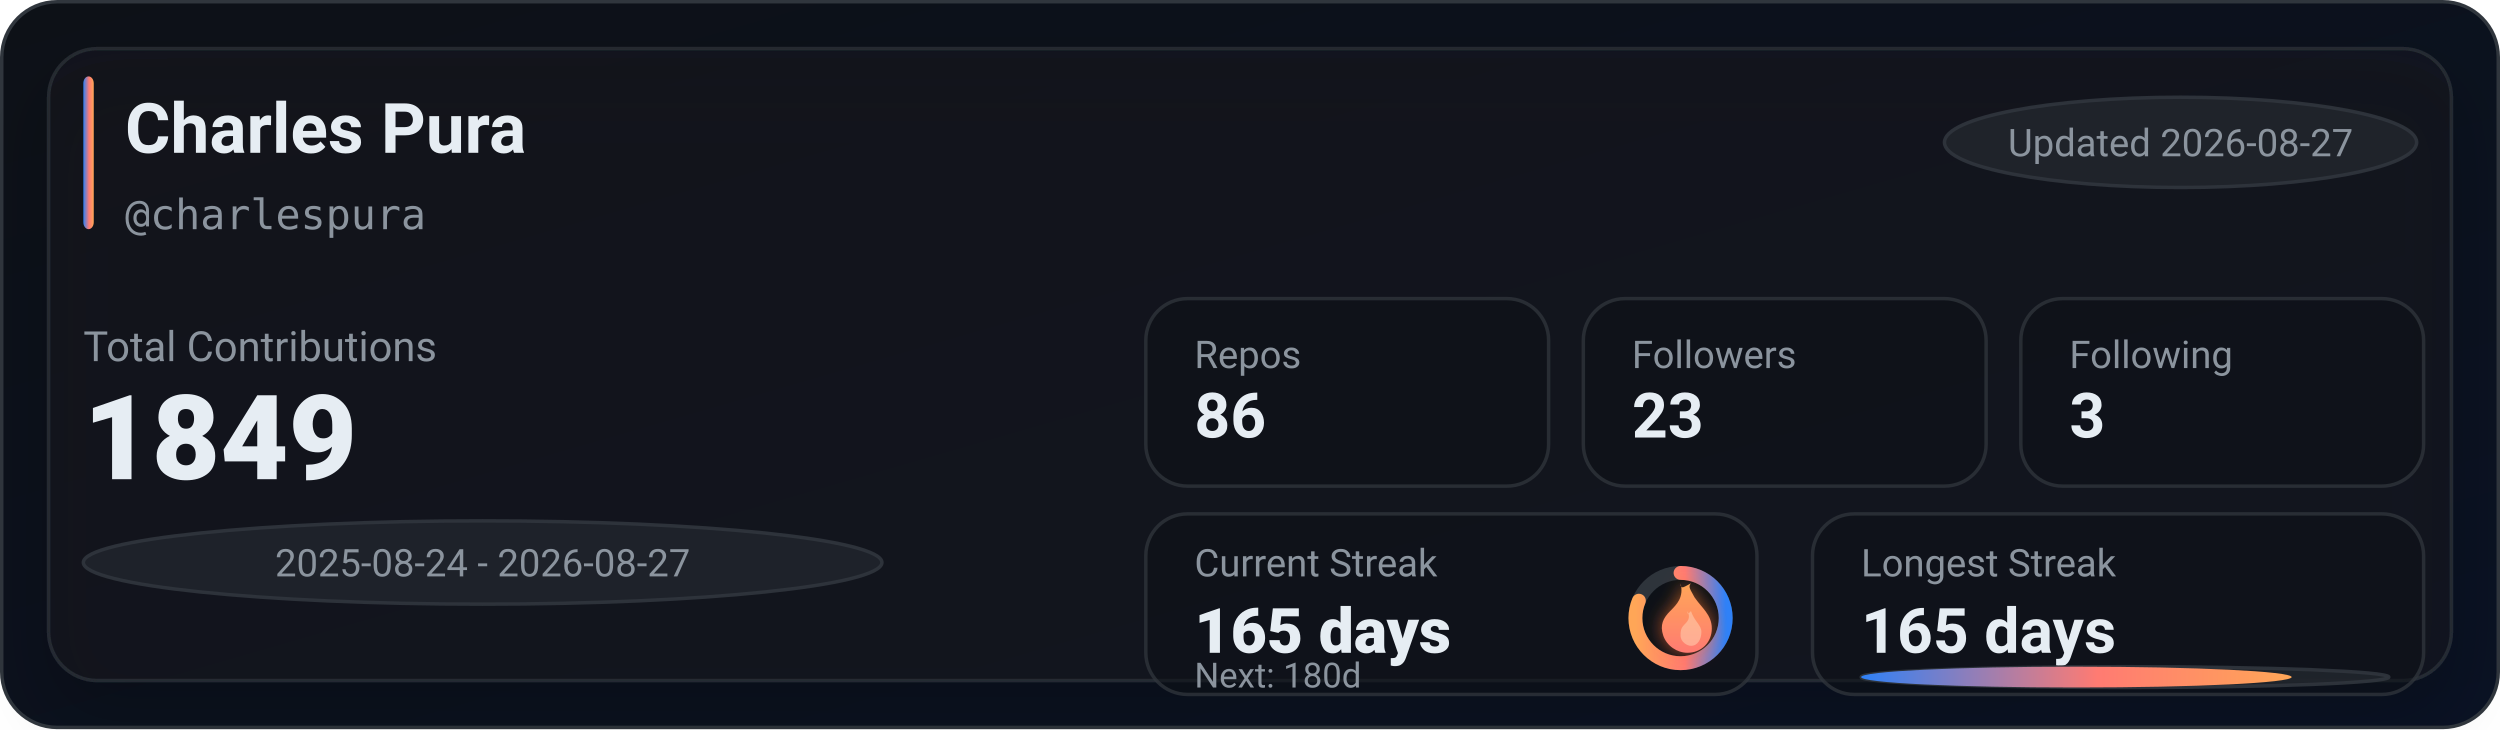
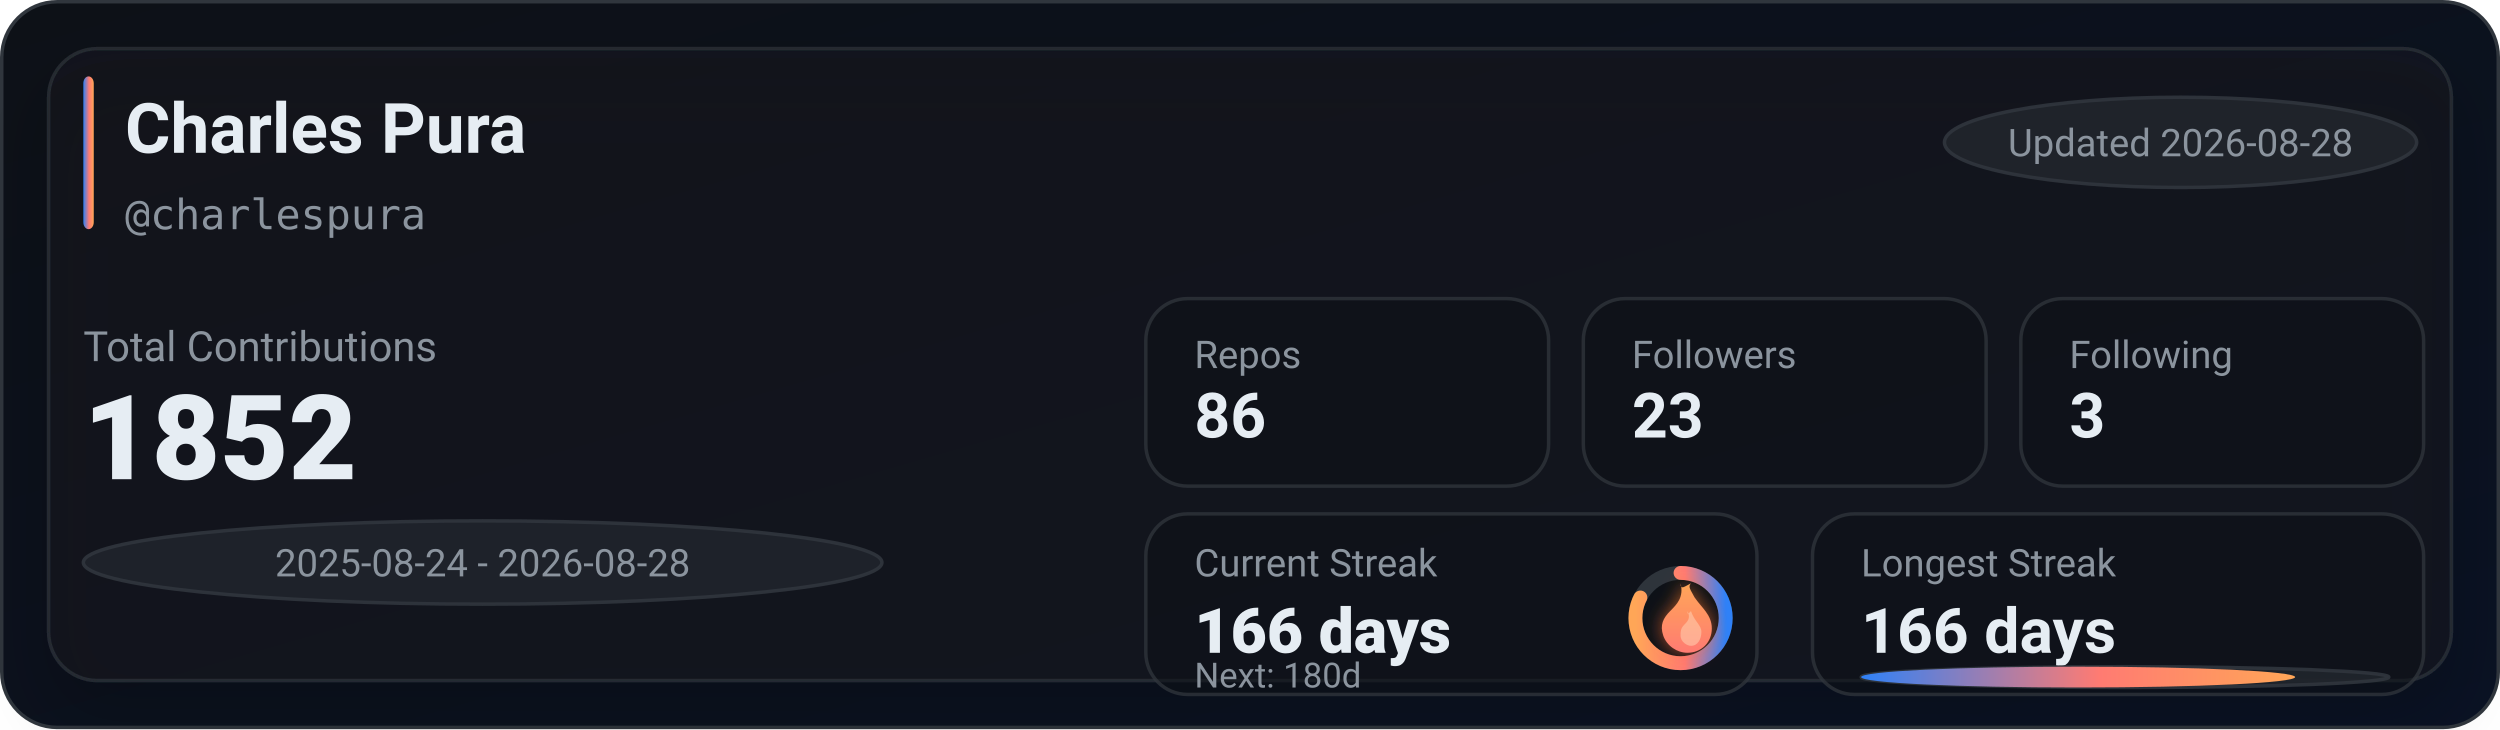
<svg xmlns="http://www.w3.org/2000/svg" width="720" height="210" viewBox="0 0 720 210" role="img" aria-label="GitHub stats for charlespura">
  <defs>
    <linearGradient id="bg" x1="0" y1="0" x2="1" y2="1">
      <stop offset="0%" stop-color="#0d1117" />
      <stop offset="100%" stop-color="#0a1224" />
    </linearGradient>
    <linearGradient id="accent" x1="0" y1="0" x2="1" y2="0">
      <stop offset="0%" stop-color="#2f81f7" />
      <stop offset="55%" stop-color="#ff7b72" />
      <stop offset="100%" stop-color="#ffa657" />
    </linearGradient>
    <linearGradient id="accentV" x1="0" y1="0" x2="0" y2="1">
      <stop offset="0%" stop-color="#ffa657" />
      <stop offset="55%" stop-color="#ff7b72" />
      <stop offset="100%" stop-color="#2f81f7" />
    </linearGradient>
    <linearGradient id="fire" x1="0" y1="0" x2="0" y2="1">
      <stop offset="0%" stop-color="#ffa657" />
      <stop offset="100%" stop-color="#ff7b72" />
    </linearGradient>
    <filter id="glow" x="-30%" y="-30%" width="160%" height="160%">
      <feGaussianBlur stdDeviation="2.5" result="blur" />
      <feColorMatrix in="blur" type="matrix" values="           1 0 0 0 0           0 0.6 0 0 0           0 0 0.2 0 0           0 0 0 0.65 0" result="colored" />
      <feMerge>
        <feMergeNode in="colored" />
        <feMergeNode in="SourceGraphic" />
      </feMerge>
    </filter>
    <filter id="softShadow" x="-30%" y="-30%" width="160%" height="160%">
      <feDropShadow dx="0" dy="10" stdDeviation="10" flood-color="#000000" flood-opacity="0.35" />
    </filter>
  </defs>
  <rect x="0.5" y="0.5" width="719" height="209" rx="16" fill="url(#bg)" stroke="#30363d" />
  <g filter="url(#softShadow)">
    <rect x="14" y="14" width="692" height="182" rx="14" fill="rgba(22,27,34,0.55)" stroke="rgba(48,54,61,0.65)" />
  </g>
  <rect x="24" y="22" width="3" height="44" rx="2" fill="url(#accent)" />
  <text x="36" y="44" fill="#e6edf3" font-family="ui-sans-serif,system-ui,-apple-system,Segoe UI,Roboto,Helvetica,Arial" font-size="20" font-weight="780">Charles Pura</text>
  <text x="36" y="66" fill="#8b949e" font-family="ui-monospace,SFMono-Regular,Menlo,Monaco,Consolas,monospace" font-size="12">@charlespura</text>
  <g transform="translate(560, 28)">
    <rect x="0" y="0" width="136" height="26" rx="999" fill="rgba(33,38,45,0.85)" stroke="rgba(48,54,61,0.9)" />
-     <text x="68" y="17" text-anchor="middle" fill="#8b949e" font-family="ui-sans-serif,system-ui,-apple-system,Segoe UI,Roboto,Helvetica,Arial" font-size="11">Updated 2026-08-27</text>
+     <text x="68" y="17" text-anchor="middle" fill="#8b949e" font-family="ui-sans-serif,system-ui,-apple-system,Segoe UI,Roboto,Helvetica,Arial" font-size="11">Updated 2026-08-28</text>
  </g>
  <text x="24" y="104" fill="#8b949e" font-family="ui-sans-serif,system-ui,-apple-system,Segoe UI,Roboto,Helvetica,Arial" font-size="12">Total Contributions</text>
-   <text x="24" y="138" fill="#e6edf3" font-family="ui-sans-serif,system-ui,-apple-system,Segoe UI,Roboto,Helvetica,Arial" font-size="34" font-weight="900">1849</text>
+   <text x="24" y="138" fill="#e6edf3" font-family="ui-sans-serif,system-ui,-apple-system,Segoe UI,Roboto,Helvetica,Arial" font-size="34" font-weight="900">1852</text>
  <g transform="translate(24, 150)">
    <rect x="0" y="0" width="230" height="24" rx="999" fill="rgba(33,38,45,0.8)" stroke="rgba(48,54,61,0.9)" />
-     <text x="115" y="16" text-anchor="middle" fill="#8b949e" font-family="ui-sans-serif,system-ui,-apple-system,Segoe UI,Roboto,Helvetica,Arial" font-size="11">2025-08-24 - 2026-08-27</text>
+     <text x="115" y="16" text-anchor="middle" fill="#8b949e" font-family="ui-sans-serif,system-ui,-apple-system,Segoe UI,Roboto,Helvetica,Arial" font-size="11">2025-08-24 - 2026-08-28</text>
  </g>
  <g transform="translate(330, 86)">
    <rect x="0" y="0" width="116" height="54" rx="12" fill="rgba(13,17,23,0.55)" stroke="rgba(48,54,61,0.75)" />
    <rect x="126" y="0" width="116" height="54" rx="12" fill="rgba(13,17,23,0.55)" stroke="rgba(48,54,61,0.75)" />
    <rect x="252" y="0" width="116" height="54" rx="12" fill="rgba(13,17,23,0.55)" stroke="rgba(48,54,61,0.75)" />
    <text x="14" y="20" fill="#8b949e" font-family="ui-sans-serif,system-ui,-apple-system,Segoe UI,Roboto,Helvetica,Arial" font-size="11">Repos</text>
    <text x="14" y="40" fill="#e6edf3" font-family="ui-sans-serif,system-ui,-apple-system,Segoe UI,Roboto,Helvetica,Arial" font-size="18" font-weight="780">86</text>
    <text x="140" y="20" fill="#8b949e" font-family="ui-sans-serif,system-ui,-apple-system,Segoe UI,Roboto,Helvetica,Arial" font-size="11">Followers</text>
    <text x="140" y="40" fill="#e6edf3" font-family="ui-sans-serif,system-ui,-apple-system,Segoe UI,Roboto,Helvetica,Arial" font-size="18" font-weight="780">23</text>
    <text x="266" y="20" fill="#8b949e" font-family="ui-sans-serif,system-ui,-apple-system,Segoe UI,Roboto,Helvetica,Arial" font-size="11">Following</text>
    <text x="266" y="40" fill="#e6edf3" font-family="ui-sans-serif,system-ui,-apple-system,Segoe UI,Roboto,Helvetica,Arial" font-size="18" font-weight="780">3</text>
  </g>
  <g transform="translate(330, 148)">
    <rect x="0" y="0" width="176" height="52" rx="12" fill="rgba(13,17,23,0.55)" stroke="rgba(48,54,61,0.75)" />
    <rect x="192" y="0" width="176" height="52" rx="12" fill="rgba(13,17,23,0.55)" stroke="rgba(48,54,61,0.75)" />
    <text x="14" y="18" fill="#8b949e" font-family="ui-sans-serif,system-ui,-apple-system,Segoe UI,Roboto,Helvetica,Arial" font-size="11">Current Streak</text>
-     <text x="14" y="40" fill="#e6edf3" font-family="ui-sans-serif,system-ui,-apple-system,Segoe UI,Roboto,Helvetica,Arial" font-size="18" font-weight="860">165 days</text>
+     <text x="14" y="40" fill="#e6edf3" font-family="ui-sans-serif,system-ui,-apple-system,Segoe UI,Roboto,Helvetica,Arial" font-size="18" font-weight="860">166 days</text>
    <g transform="translate(154, 30)">
      <circle cx="0" cy="0" r="13" fill="rgba(13,17,23,0.85)" stroke="rgba(48,54,61,0.95)" stroke-width="4" />
-       <circle cx="0" cy="0" r="13" fill="none" stroke="url(#accentV)" stroke-width="4" stroke-linecap="round" stroke-dasharray="66.37 15.31" transform="rotate(-90)" />
+       <circle cx="0" cy="0" r="13" fill="none" stroke="url(#accentV)" stroke-width="4" stroke-linecap="round" stroke-dasharray="67.39 14.29" transform="rotate(-90)" />
      <g transform="translate(-10, -12)" filter="url(#glow)">
        <path d="M10 2c1 4-1 6-3 8-2 2-3 4-2 7 1 3 4 5 7 5 4 0 7-3 7-7 0-4-3-6-5-9-1-2-2-3-1-4-2 1-3 2-3 0z" fill="url(#fire)" />
        <path d="M12 10c1 2 0 3-1 4-1 1-1 2-1 3 0 2 2 3 3 3 2 0 3-2 3-4 0-2-2-3-3-6-1 1-1 1-1 0z" fill="#ffd1b3" opacity="0.55" />
      </g>
    </g>
    <text x="14" y="50" fill="#8b949e" font-family="ui-sans-serif,system-ui,-apple-system,Segoe UI,Roboto,Helvetica,Arial" font-size="10">Next: 180d</text>
    <text x="206" y="18" fill="#8b949e" font-family="ui-sans-serif,system-ui,-apple-system,Segoe UI,Roboto,Helvetica,Arial" font-size="11">Longest Streak</text>
-     <text x="206" y="40" fill="#e6edf3" font-family="ui-sans-serif,system-ui,-apple-system,Segoe UI,Roboto,Helvetica,Arial" font-size="18" font-weight="780">165 days</text>
+     <text x="206" y="40" fill="#e6edf3" font-family="ui-sans-serif,system-ui,-apple-system,Segoe UI,Roboto,Helvetica,Arial" font-size="18" font-weight="780">166 days</text>
    <rect x="206" y="44" width="152" height="6" rx="999" fill="rgba(33,38,45,0.85)" stroke="rgba(48,54,61,0.9)" />
-     <rect x="206" y="44" width="124" height="6" rx="999" fill="url(#accent)" />
+     <rect x="206" y="44" width="125" height="6" rx="999" fill="url(#accent)" />
  </g>
</svg>
